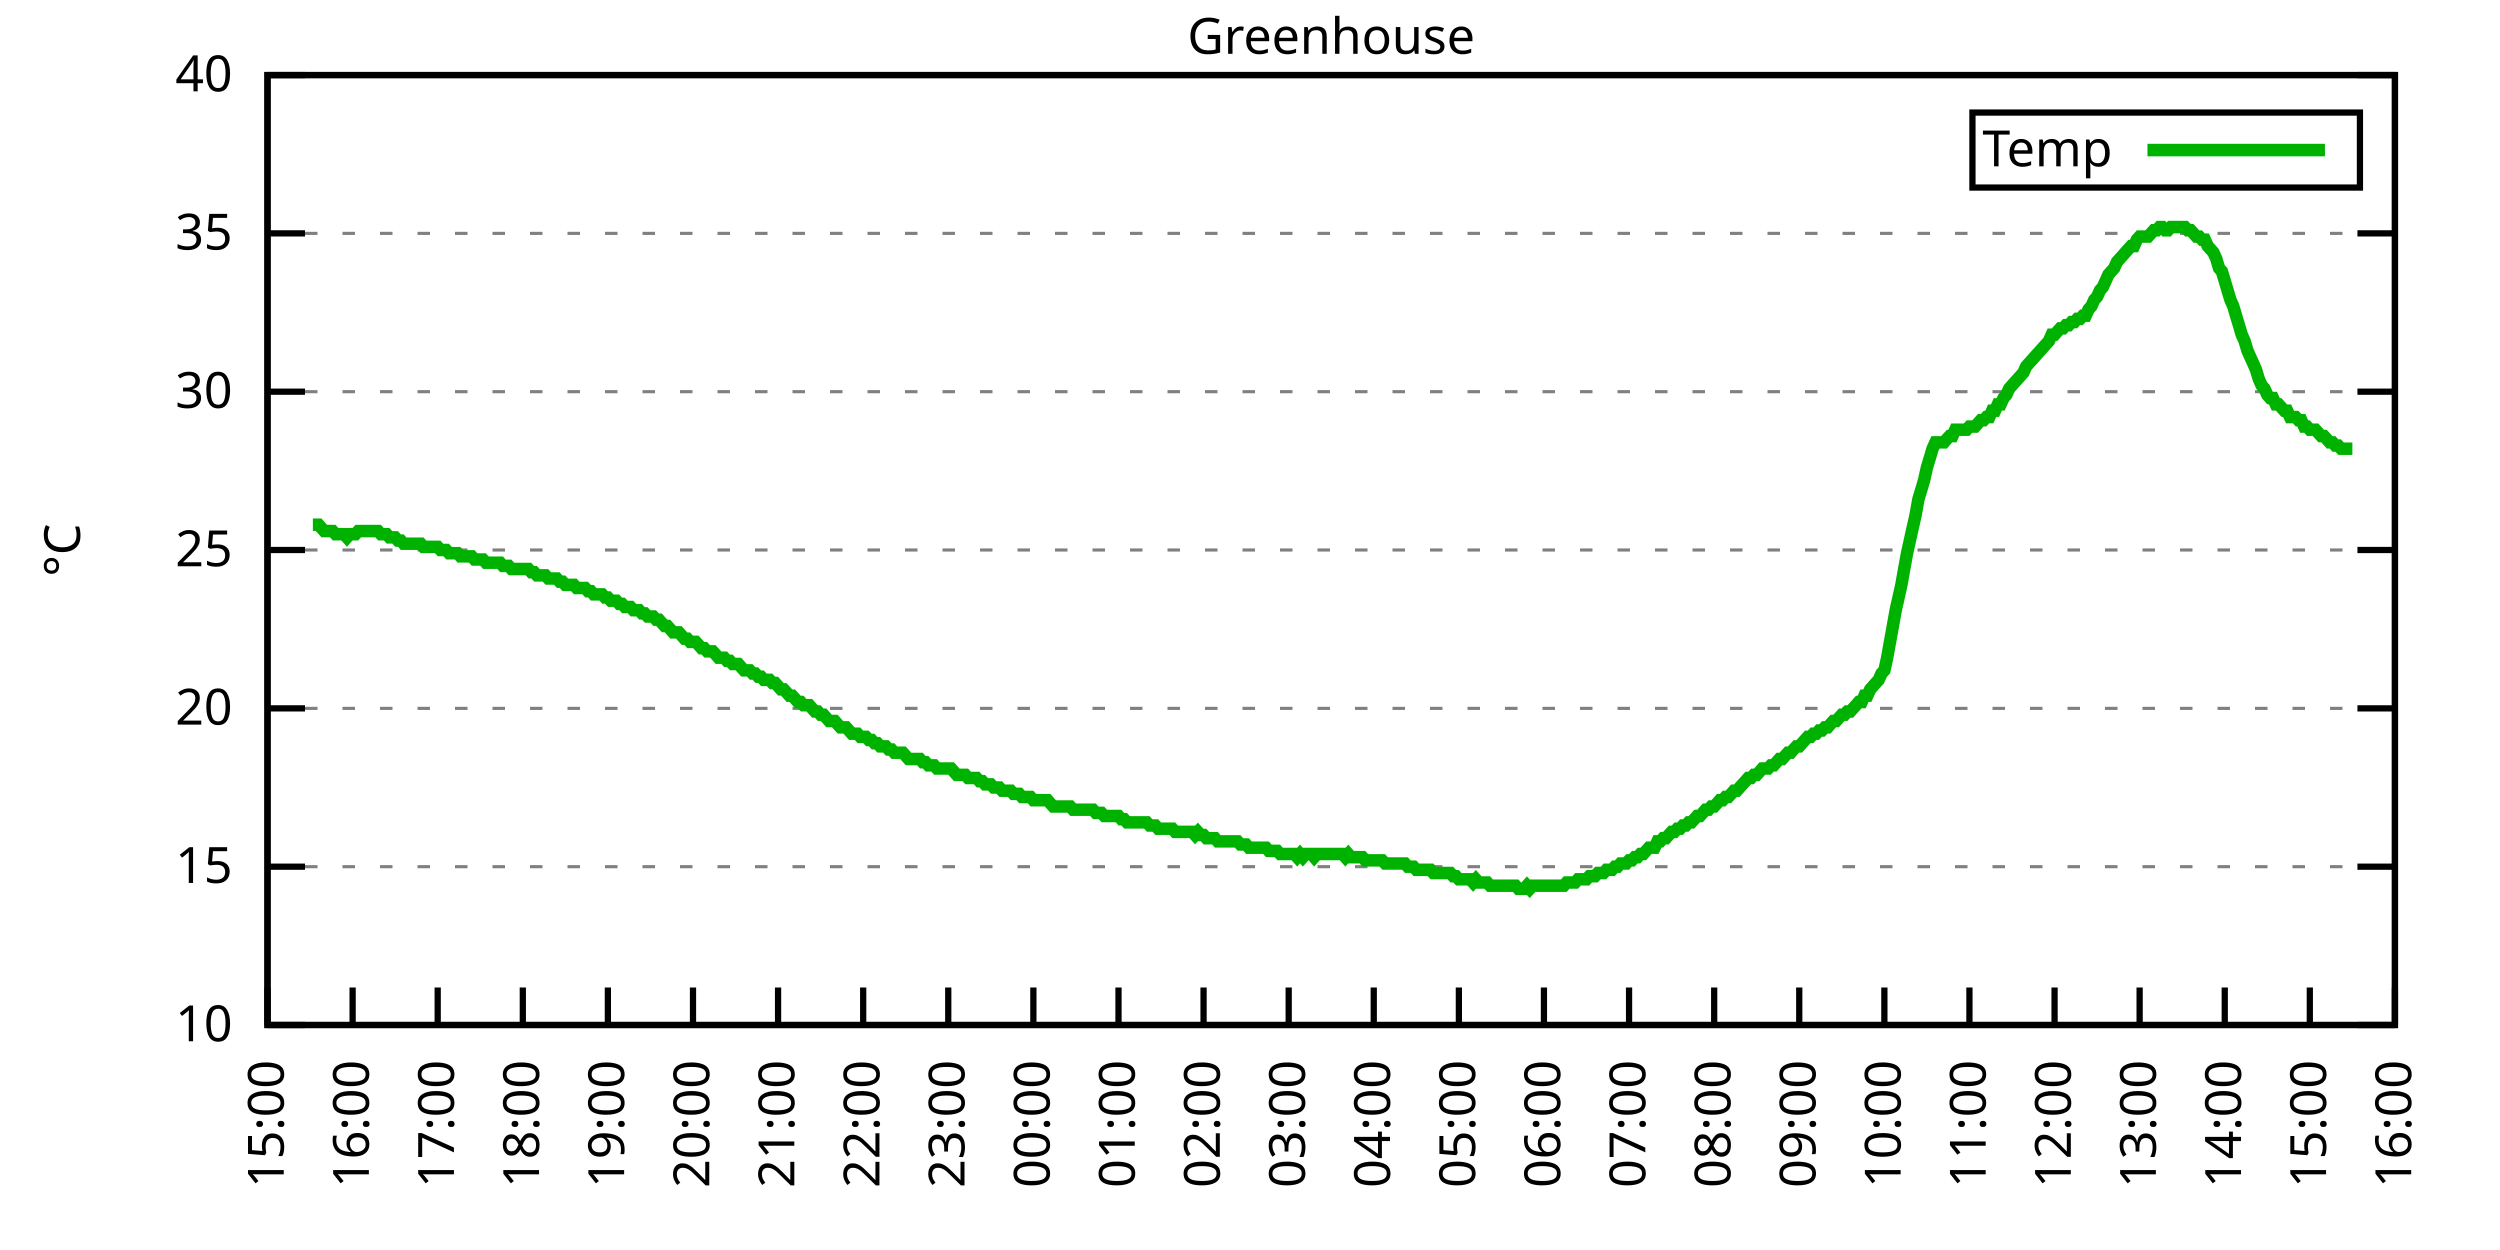
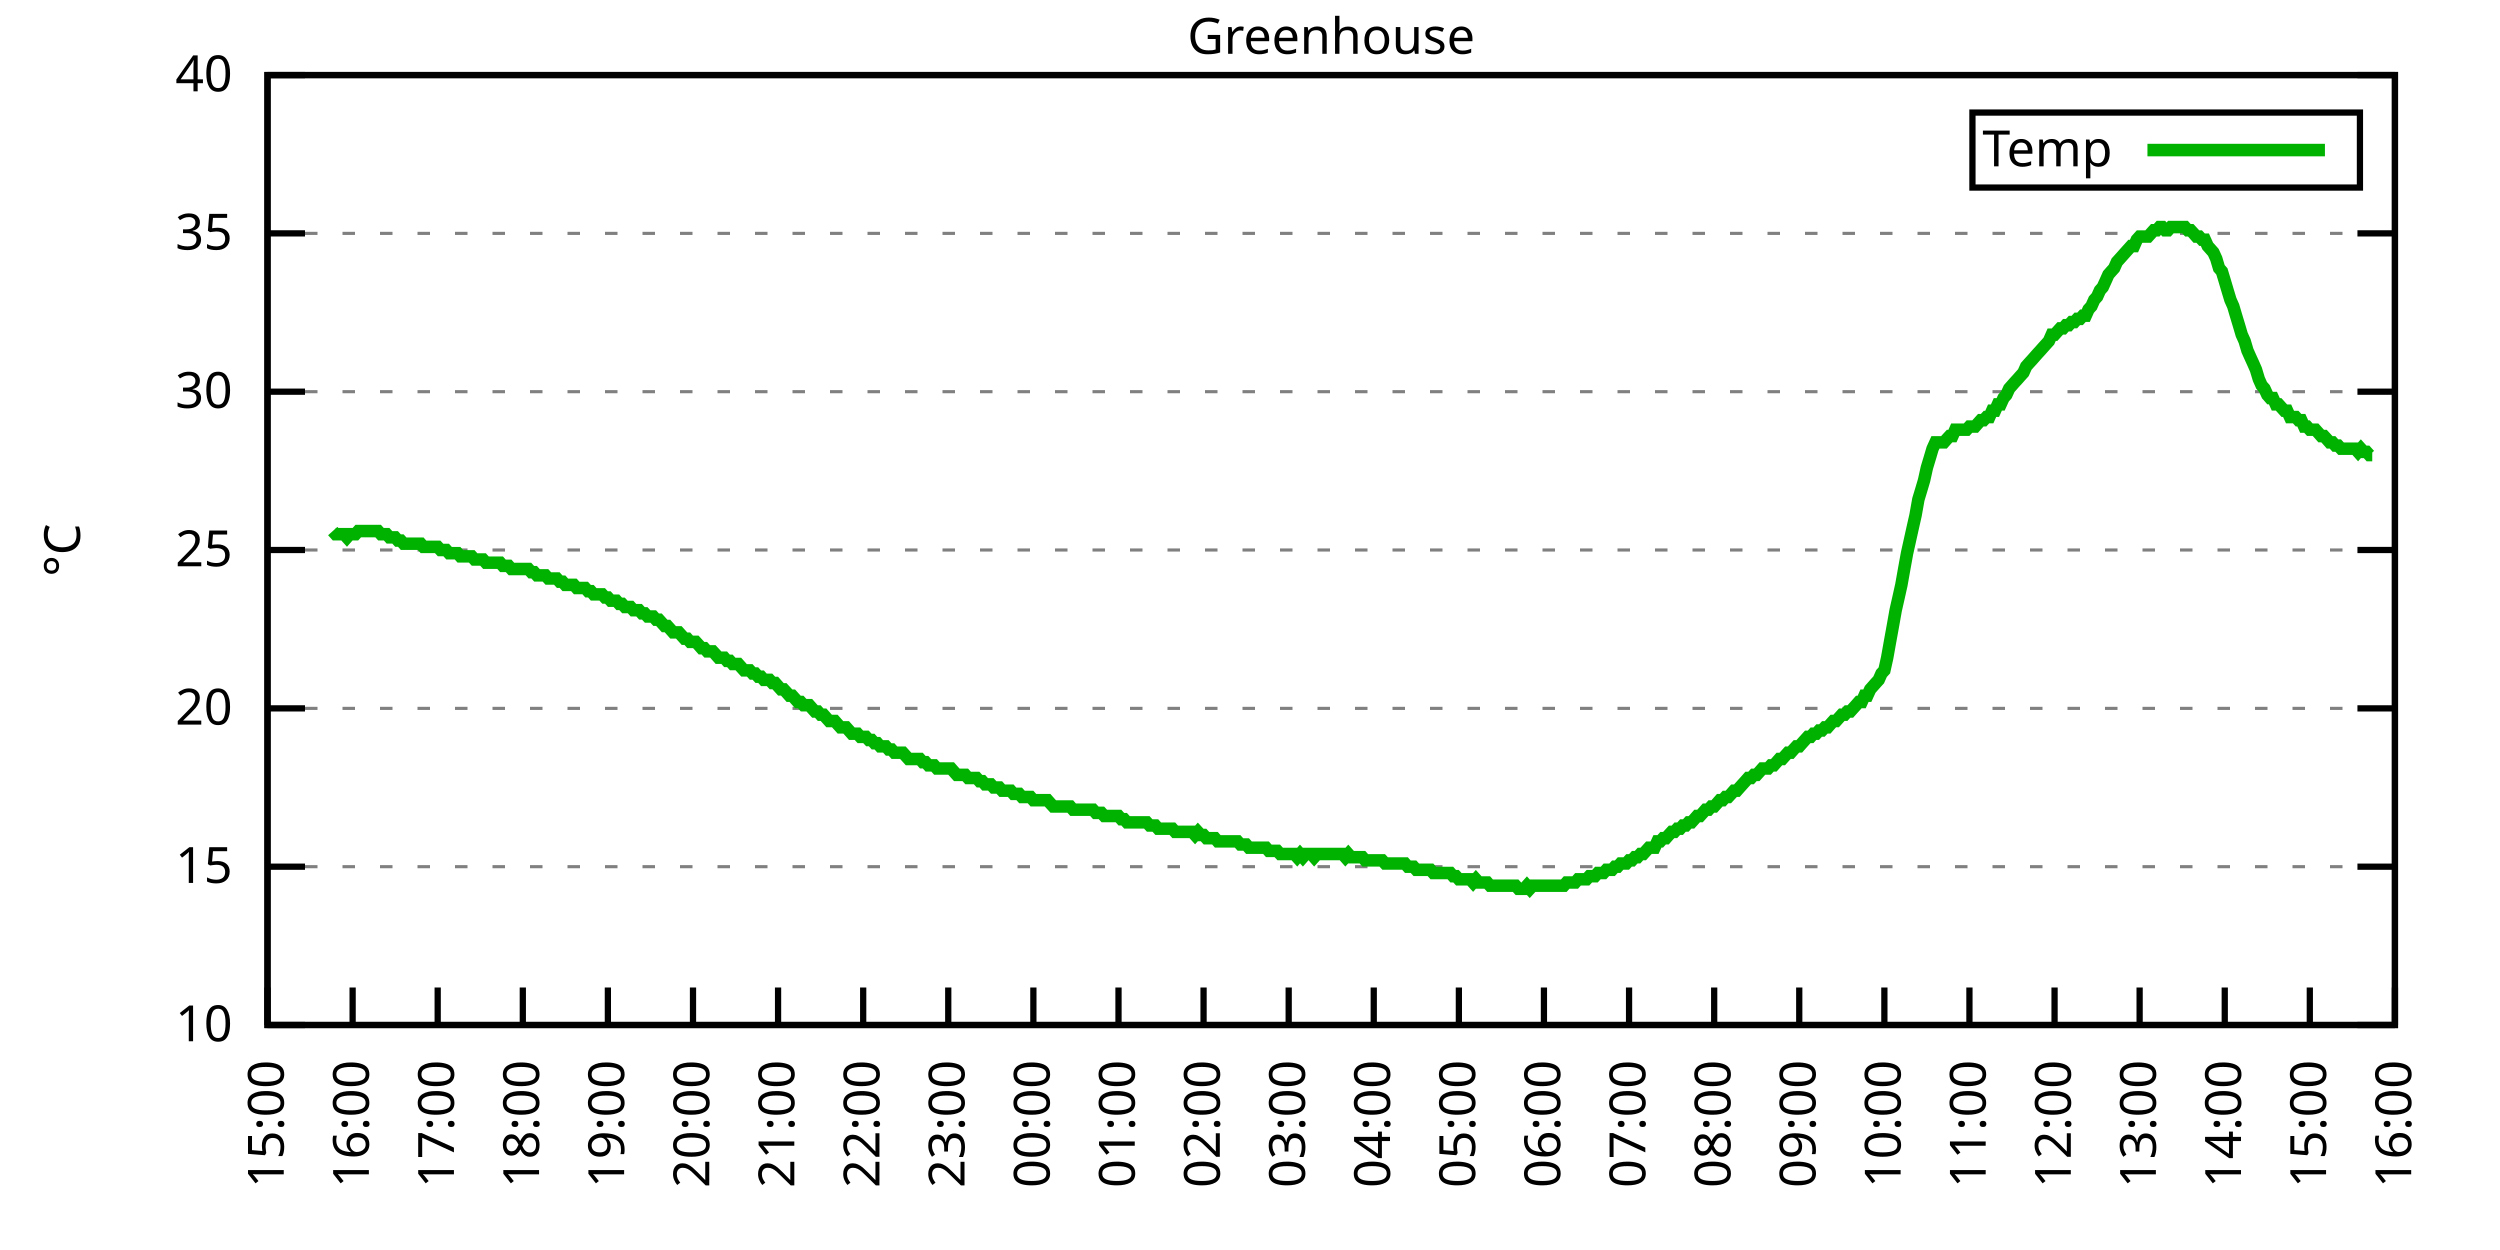
<svg xmlns="http://www.w3.org/2000/svg" xmlns:xlink="http://www.w3.org/1999/xlink" width="400" height="200" viewBox="0 0 400 200">
  <g id="gnuplot_canvas">
    <rect x="0" y="0" width="400" height="200" fill="none" />
    <defs>
      <circle id="gpDot" r="0.5" stroke-width="0.5" stroke="currentColor" />
      <path id="gpPt0" stroke-width="0.333" stroke="currentColor" d="M-1,0 h2 M0,-1 v2" />
      <path id="gpPt1" stroke-width="0.333" stroke="currentColor" d="M-1,-1 L1,1 M1,-1 L-1,1" />
      <path id="gpPt2" stroke-width="0.333" stroke="currentColor" d="M-1,0 L1,0 M0,-1 L0,1 M-1,-1 L1,1 M-1,1 L1,-1" />
      <rect id="gpPt3" stroke-width="0.333" stroke="currentColor" x="-1" y="-1" width="2" height="2" />
      <rect id="gpPt4" stroke-width="0.333" stroke="currentColor" fill="currentColor" x="-1" y="-1" width="2" height="2" />
      <circle id="gpPt5" stroke-width="0.333" stroke="currentColor" cx="0" cy="0" r="1" />
      <use xlink:href="#gpPt5" id="gpPt6" fill="currentColor" stroke="none" />
      <path id="gpPt7" stroke-width="0.333" stroke="currentColor" d="M0,-1.33 L-1.33,0.67 L1.33,0.67 z" />
      <use xlink:href="#gpPt7" id="gpPt8" fill="currentColor" stroke="none" />
      <use xlink:href="#gpPt7" id="gpPt9" stroke="currentColor" transform="rotate(180)" />
      <use xlink:href="#gpPt9" id="gpPt10" fill="currentColor" stroke="none" />
      <use xlink:href="#gpPt3" id="gpPt11" stroke="currentColor" transform="rotate(45)" />
      <use xlink:href="#gpPt11" id="gpPt12" fill="currentColor" stroke="none" />
      <path id="gpPt13" stroke-width="0.333" stroke="currentColor" d="M0,1.330 L1.265,0.411 L0.782,-1.067 L-0.782,-1.076 L-1.265,0.411 z" />
      <use xlink:href="#gpPt13" id="gpPt14" fill="currentColor" stroke="none" />
      <filter id="textbox" filterUnits="objectBoundingBox" x="0" y="0" height="1" width="1">
        <feFlood flood-color="white" flood-opacity="1" result="bgnd" />
        <feComposite in="SourceGraphic" in2="bgnd" operator="atop" />
      </filter>
      <filter id="greybox" filterUnits="objectBoundingBox" x="0" y="0" height="1" width="1">
        <feFlood flood-color="lightgrey" flood-opacity="1" result="grey" />
        <feComposite in="SourceGraphic" in2="grey" operator="atop" />
      </filter>
    </defs>
    <g fill="none" color="white" stroke="currentColor" stroke-width="1.00" stroke-linecap="butt" stroke-linejoin="miter">
</g>
    <g fill="none" color="black" stroke="currentColor" stroke-width="1.00" stroke-linecap="butt" stroke-linejoin="miter">
      <g stroke="none" shape-rendering="crispEdges">
        <polygon fill="rgb(255, 255, 255)" points="42.80,164.00 383.18,164.00 383.18,12.02 42.80,12.02 " />
      </g>
    </g>
    <g fill="none" color="black" stroke="currentColor" stroke-width="1.00" stroke-linecap="butt" stroke-linejoin="miter">
</g>
    <g fill="none" color="black" stroke="black" stroke-width="0.50" stroke-linecap="butt" stroke-linejoin="miter">
</g>
    <g fill="none" color="gray" stroke="currentColor" stroke-width="0.50" stroke-linecap="butt" stroke-linejoin="miter">
      <path stroke="gray" stroke-dasharray="2,4" class="gridline" d="M42.80,164.00 L383.19,164.00  " />
    </g>
    <g fill="none" color="gray" stroke="gray" stroke-width="1.00" stroke-linecap="butt" stroke-linejoin="miter">
</g>
    <g fill="none" color="black" stroke="currentColor" stroke-width="1.00" stroke-linecap="butt" stroke-linejoin="miter">
      <path stroke="black" d="M42.80,164.00 L48.80,164.00 M383.19,164.00 L377.19,164.00  " />
      <g transform="translate(37.20,166.60)" stroke="none" fill="black" font-family="Sans" font-size="8.00" text-anchor="end">
        <text>
          <tspan font-family="Sans"> 10</tspan>
        </text>
      </g>
    </g>
    <g fill="none" color="black" stroke="currentColor" stroke-width="1.00" stroke-linecap="butt" stroke-linejoin="miter">
</g>
    <g fill="none" color="black" stroke="black" stroke-width="0.50" stroke-linecap="butt" stroke-linejoin="miter">
</g>
    <g fill="none" color="gray" stroke="currentColor" stroke-width="0.50" stroke-linecap="butt" stroke-linejoin="miter">
      <path stroke="gray" stroke-dasharray="2,4" class="gridline" d="M42.80,138.67 L383.19,138.67  " />
    </g>
    <g fill="none" color="gray" stroke="gray" stroke-width="1.00" stroke-linecap="butt" stroke-linejoin="miter">
</g>
    <g fill="none" color="black" stroke="currentColor" stroke-width="1.00" stroke-linecap="butt" stroke-linejoin="miter">
      <path stroke="black" d="M42.80,138.67 L48.80,138.67 M383.19,138.67 L377.19,138.67  " />
      <g transform="translate(37.20,141.27)" stroke="none" fill="black" font-family="Sans" font-size="8.00" text-anchor="end">
        <text>
          <tspan font-family="Sans"> 15</tspan>
        </text>
      </g>
    </g>
    <g fill="none" color="black" stroke="currentColor" stroke-width="1.00" stroke-linecap="butt" stroke-linejoin="miter">
</g>
    <g fill="none" color="black" stroke="black" stroke-width="0.50" stroke-linecap="butt" stroke-linejoin="miter">
</g>
    <g fill="none" color="gray" stroke="currentColor" stroke-width="0.50" stroke-linecap="butt" stroke-linejoin="miter">
      <path stroke="gray" stroke-dasharray="2,4" class="gridline" d="M42.80,113.34 L383.19,113.34  " />
    </g>
    <g fill="none" color="gray" stroke="gray" stroke-width="1.00" stroke-linecap="butt" stroke-linejoin="miter">
</g>
    <g fill="none" color="black" stroke="currentColor" stroke-width="1.00" stroke-linecap="butt" stroke-linejoin="miter">
      <path stroke="black" d="M42.80,113.34 L48.80,113.34 M383.19,113.34 L377.19,113.34  " />
      <g transform="translate(37.20,115.94)" stroke="none" fill="black" font-family="Sans" font-size="8.00" text-anchor="end">
        <text>
          <tspan font-family="Sans"> 20</tspan>
        </text>
      </g>
    </g>
    <g fill="none" color="black" stroke="currentColor" stroke-width="1.00" stroke-linecap="butt" stroke-linejoin="miter">
</g>
    <g fill="none" color="black" stroke="black" stroke-width="0.50" stroke-linecap="butt" stroke-linejoin="miter">
</g>
    <g fill="none" color="gray" stroke="currentColor" stroke-width="0.50" stroke-linecap="butt" stroke-linejoin="miter">
      <path stroke="gray" stroke-dasharray="2,4" class="gridline" d="M42.80,88.00 L383.19,88.00  " />
    </g>
    <g fill="none" color="gray" stroke="gray" stroke-width="1.00" stroke-linecap="butt" stroke-linejoin="miter">
</g>
    <g fill="none" color="black" stroke="currentColor" stroke-width="1.00" stroke-linecap="butt" stroke-linejoin="miter">
      <path stroke="black" d="M42.80,88.00 L48.80,88.00 M383.19,88.00 L377.19,88.00  " />
      <g transform="translate(37.20,90.60)" stroke="none" fill="black" font-family="Sans" font-size="8.00" text-anchor="end">
        <text>
          <tspan font-family="Sans"> 25</tspan>
        </text>
      </g>
    </g>
    <g fill="none" color="black" stroke="currentColor" stroke-width="1.00" stroke-linecap="butt" stroke-linejoin="miter">
</g>
    <g fill="none" color="black" stroke="black" stroke-width="0.50" stroke-linecap="butt" stroke-linejoin="miter">
</g>
    <g fill="none" color="gray" stroke="currentColor" stroke-width="0.50" stroke-linecap="butt" stroke-linejoin="miter">
      <path stroke="gray" stroke-dasharray="2,4" class="gridline" d="M42.80,62.67 L383.19,62.67  " />
    </g>
    <g fill="none" color="gray" stroke="gray" stroke-width="1.00" stroke-linecap="butt" stroke-linejoin="miter">
</g>
    <g fill="none" color="black" stroke="currentColor" stroke-width="1.00" stroke-linecap="butt" stroke-linejoin="miter">
      <path stroke="black" d="M42.80,62.67 L48.80,62.67 M383.19,62.67 L377.19,62.67  " />
      <g transform="translate(37.20,65.27)" stroke="none" fill="black" font-family="Sans" font-size="8.00" text-anchor="end">
        <text>
          <tspan font-family="Sans"> 30</tspan>
        </text>
      </g>
    </g>
    <g fill="none" color="black" stroke="currentColor" stroke-width="1.00" stroke-linecap="butt" stroke-linejoin="miter">
</g>
    <g fill="none" color="black" stroke="black" stroke-width="0.50" stroke-linecap="butt" stroke-linejoin="miter">
</g>
    <g fill="none" color="gray" stroke="currentColor" stroke-width="0.50" stroke-linecap="butt" stroke-linejoin="miter">
      <path stroke="gray" stroke-dasharray="2,4" class="gridline" d="M42.80,37.34 L383.19,37.34  " />
    </g>
    <g fill="none" color="gray" stroke="gray" stroke-width="1.00" stroke-linecap="butt" stroke-linejoin="miter">
</g>
    <g fill="none" color="black" stroke="currentColor" stroke-width="1.00" stroke-linecap="butt" stroke-linejoin="miter">
      <path stroke="black" d="M42.80,37.34 L48.80,37.34 M383.19,37.34 L377.19,37.34  " />
      <g transform="translate(37.20,39.94)" stroke="none" fill="black" font-family="Sans" font-size="8.00" text-anchor="end">
        <text>
          <tspan font-family="Sans"> 35</tspan>
        </text>
      </g>
    </g>
    <g fill="none" color="black" stroke="currentColor" stroke-width="1.00" stroke-linecap="butt" stroke-linejoin="miter">
</g>
    <g fill="none" color="black" stroke="black" stroke-width="0.50" stroke-linecap="butt" stroke-linejoin="miter">
</g>
    <g fill="none" color="gray" stroke="currentColor" stroke-width="0.50" stroke-linecap="butt" stroke-linejoin="miter">
      <path stroke="gray" stroke-dasharray="2,4" class="gridline" d="M42.80,12.01 L383.19,12.01  " />
    </g>
    <g fill="none" color="gray" stroke="gray" stroke-width="1.00" stroke-linecap="butt" stroke-linejoin="miter">
</g>
    <g fill="none" color="black" stroke="currentColor" stroke-width="1.00" stroke-linecap="butt" stroke-linejoin="miter">
      <path stroke="black" d="M42.80,12.01 L48.80,12.01 M383.19,12.01 L377.19,12.01  " />
      <g transform="translate(37.20,14.61)" stroke="none" fill="black" font-family="Sans" font-size="8.00" text-anchor="end">
        <text>
          <tspan font-family="Sans"> 40</tspan>
        </text>
      </g>
    </g>
    <g fill="none" color="black" stroke="currentColor" stroke-width="1.00" stroke-linecap="butt" stroke-linejoin="miter">
      <path stroke="black" d="M42.80,164.00 L42.80,158.00  " />
      <g transform="translate(45.40,169.60) rotate(270.00)" stroke="none" fill="black" font-family="Sans" font-size="8.00" text-anchor="end">
        <text>
          <tspan font-family="Sans">15:00</tspan>
        </text>
      </g>
    </g>
    <g fill="none" color="black" stroke="currentColor" stroke-width="1.00" stroke-linecap="butt" stroke-linejoin="miter">
      <path stroke="black" d="M56.42,164.00 L56.42,158.00  " />
      <g transform="translate(59.02,169.60) rotate(270.00)" stroke="none" fill="black" font-family="Sans" font-size="8.00" text-anchor="end">
        <text>
          <tspan font-family="Sans">16:00</tspan>
        </text>
      </g>
    </g>
    <g fill="none" color="black" stroke="currentColor" stroke-width="1.00" stroke-linecap="butt" stroke-linejoin="miter">
      <path stroke="black" d="M70.03,164.00 L70.03,158.00  " />
      <g transform="translate(72.63,169.60) rotate(270.00)" stroke="none" fill="black" font-family="Sans" font-size="8.00" text-anchor="end">
        <text>
          <tspan font-family="Sans">17:00</tspan>
        </text>
      </g>
    </g>
    <g fill="none" color="black" stroke="currentColor" stroke-width="1.00" stroke-linecap="butt" stroke-linejoin="miter">
      <path stroke="black" d="M83.65,164.00 L83.65,158.00  " />
      <g transform="translate(86.25,169.60) rotate(270.00)" stroke="none" fill="black" font-family="Sans" font-size="8.00" text-anchor="end">
        <text>
          <tspan font-family="Sans">18:00</tspan>
        </text>
      </g>
    </g>
    <g fill="none" color="black" stroke="currentColor" stroke-width="1.00" stroke-linecap="butt" stroke-linejoin="miter">
      <path stroke="black" d="M97.26,164.00 L97.26,158.00  " />
      <g transform="translate(99.86,169.60) rotate(270.00)" stroke="none" fill="black" font-family="Sans" font-size="8.00" text-anchor="end">
        <text>
          <tspan font-family="Sans">19:00</tspan>
        </text>
      </g>
    </g>
    <g fill="none" color="black" stroke="currentColor" stroke-width="1.00" stroke-linecap="butt" stroke-linejoin="miter">
      <path stroke="black" d="M110.88,164.00 L110.88,158.00  " />
      <g transform="translate(113.48,169.60) rotate(270.00)" stroke="none" fill="black" font-family="Sans" font-size="8.00" text-anchor="end">
        <text>
          <tspan font-family="Sans">20:00</tspan>
        </text>
      </g>
    </g>
    <g fill="none" color="black" stroke="currentColor" stroke-width="1.00" stroke-linecap="butt" stroke-linejoin="miter">
      <path stroke="black" d="M124.49,164.00 L124.49,158.00  " />
      <g transform="translate(127.09,169.60) rotate(270.00)" stroke="none" fill="black" font-family="Sans" font-size="8.00" text-anchor="end">
        <text>
          <tspan font-family="Sans">21:00</tspan>
        </text>
      </g>
    </g>
    <g fill="none" color="black" stroke="currentColor" stroke-width="1.00" stroke-linecap="butt" stroke-linejoin="miter">
      <path stroke="black" d="M138.11,164.00 L138.11,158.00  " />
      <g transform="translate(140.71,169.60) rotate(270.00)" stroke="none" fill="black" font-family="Sans" font-size="8.00" text-anchor="end">
        <text>
          <tspan font-family="Sans">22:00</tspan>
        </text>
      </g>
    </g>
    <g fill="none" color="black" stroke="currentColor" stroke-width="1.00" stroke-linecap="butt" stroke-linejoin="miter">
      <path stroke="black" d="M151.72,164.00 L151.72,158.00  " />
      <g transform="translate(154.32,169.60) rotate(270.00)" stroke="none" fill="black" font-family="Sans" font-size="8.00" text-anchor="end">
        <text>
          <tspan font-family="Sans">23:00</tspan>
        </text>
      </g>
    </g>
    <g fill="none" color="black" stroke="currentColor" stroke-width="1.00" stroke-linecap="butt" stroke-linejoin="miter">
      <path stroke="black" d="M165.34,164.00 L165.34,158.00  " />
      <g transform="translate(167.94,169.60) rotate(270.00)" stroke="none" fill="black" font-family="Sans" font-size="8.00" text-anchor="end">
        <text>
          <tspan font-family="Sans">00:00</tspan>
        </text>
      </g>
    </g>
    <g fill="none" color="black" stroke="currentColor" stroke-width="1.00" stroke-linecap="butt" stroke-linejoin="miter">
      <path stroke="black" d="M178.96,164.00 L178.96,158.00  " />
      <g transform="translate(181.56,169.60) rotate(270.00)" stroke="none" fill="black" font-family="Sans" font-size="8.00" text-anchor="end">
        <text>
          <tspan font-family="Sans">01:00</tspan>
        </text>
      </g>
    </g>
    <g fill="none" color="black" stroke="currentColor" stroke-width="1.00" stroke-linecap="butt" stroke-linejoin="miter">
      <path stroke="black" d="M192.57,164.00 L192.57,158.00  " />
      <g transform="translate(195.17,169.60) rotate(270.00)" stroke="none" fill="black" font-family="Sans" font-size="8.00" text-anchor="end">
        <text>
          <tspan font-family="Sans">02:00</tspan>
        </text>
      </g>
    </g>
    <g fill="none" color="black" stroke="currentColor" stroke-width="1.00" stroke-linecap="butt" stroke-linejoin="miter">
      <path stroke="black" d="M206.19,164.00 L206.19,158.00  " />
      <g transform="translate(208.79,169.60) rotate(270.00)" stroke="none" fill="black" font-family="Sans" font-size="8.00" text-anchor="end">
        <text>
          <tspan font-family="Sans">03:00</tspan>
        </text>
      </g>
    </g>
    <g fill="none" color="black" stroke="currentColor" stroke-width="1.00" stroke-linecap="butt" stroke-linejoin="miter">
      <path stroke="black" d="M219.80,164.00 L219.80,158.00  " />
      <g transform="translate(222.40,169.60) rotate(270.00)" stroke="none" fill="black" font-family="Sans" font-size="8.00" text-anchor="end">
        <text>
          <tspan font-family="Sans">04:00</tspan>
        </text>
      </g>
    </g>
    <g fill="none" color="black" stroke="currentColor" stroke-width="1.00" stroke-linecap="butt" stroke-linejoin="miter">
      <path stroke="black" d="M233.42,164.00 L233.42,158.00  " />
      <g transform="translate(236.02,169.60) rotate(270.00)" stroke="none" fill="black" font-family="Sans" font-size="8.00" text-anchor="end">
        <text>
          <tspan font-family="Sans">05:00</tspan>
        </text>
      </g>
    </g>
    <g fill="none" color="black" stroke="currentColor" stroke-width="1.00" stroke-linecap="butt" stroke-linejoin="miter">
      <path stroke="black" d="M247.03,164.00 L247.03,158.00  " />
      <g transform="translate(249.63,169.60) rotate(270.00)" stroke="none" fill="black" font-family="Sans" font-size="8.00" text-anchor="end">
        <text>
          <tspan font-family="Sans">06:00</tspan>
        </text>
      </g>
    </g>
    <g fill="none" color="black" stroke="currentColor" stroke-width="1.00" stroke-linecap="butt" stroke-linejoin="miter">
      <path stroke="black" d="M260.65,164.00 L260.65,158.00  " />
      <g transform="translate(263.25,169.60) rotate(270.00)" stroke="none" fill="black" font-family="Sans" font-size="8.00" text-anchor="end">
        <text>
          <tspan font-family="Sans">07:00</tspan>
        </text>
      </g>
    </g>
    <g fill="none" color="black" stroke="currentColor" stroke-width="1.00" stroke-linecap="butt" stroke-linejoin="miter">
      <path stroke="black" d="M274.27,164.00 L274.27,158.00  " />
      <g transform="translate(276.87,169.60) rotate(270.00)" stroke="none" fill="black" font-family="Sans" font-size="8.00" text-anchor="end">
        <text>
          <tspan font-family="Sans">08:00</tspan>
        </text>
      </g>
    </g>
    <g fill="none" color="black" stroke="currentColor" stroke-width="1.00" stroke-linecap="butt" stroke-linejoin="miter">
      <path stroke="black" d="M287.88,164.00 L287.88,158.00  " />
      <g transform="translate(290.48,169.60) rotate(270.00)" stroke="none" fill="black" font-family="Sans" font-size="8.00" text-anchor="end">
        <text>
          <tspan font-family="Sans">09:00</tspan>
        </text>
      </g>
    </g>
    <g fill="none" color="black" stroke="currentColor" stroke-width="1.00" stroke-linecap="butt" stroke-linejoin="miter">
      <path stroke="black" d="M301.50,164.00 L301.50,158.00  " />
      <g transform="translate(304.10,169.60) rotate(270.00)" stroke="none" fill="black" font-family="Sans" font-size="8.00" text-anchor="end">
        <text>
          <tspan font-family="Sans">10:00</tspan>
        </text>
      </g>
    </g>
    <g fill="none" color="black" stroke="currentColor" stroke-width="1.00" stroke-linecap="butt" stroke-linejoin="miter">
      <path stroke="black" d="M315.11,164.00 L315.11,158.00  " />
      <g transform="translate(317.71,169.60) rotate(270.00)" stroke="none" fill="black" font-family="Sans" font-size="8.00" text-anchor="end">
        <text>
          <tspan font-family="Sans">11:00</tspan>
        </text>
      </g>
    </g>
    <g fill="none" color="black" stroke="currentColor" stroke-width="1.00" stroke-linecap="butt" stroke-linejoin="miter">
      <path stroke="black" d="M328.73,164.00 L328.73,158.00  " />
      <g transform="translate(331.33,169.60) rotate(270.00)" stroke="none" fill="black" font-family="Sans" font-size="8.00" text-anchor="end">
        <text>
          <tspan font-family="Sans">12:00</tspan>
        </text>
      </g>
    </g>
    <g fill="none" color="black" stroke="currentColor" stroke-width="1.00" stroke-linecap="butt" stroke-linejoin="miter">
      <path stroke="black" d="M342.34,164.00 L342.34,158.00  " />
      <g transform="translate(344.94,169.60) rotate(270.00)" stroke="none" fill="black" font-family="Sans" font-size="8.00" text-anchor="end">
        <text>
          <tspan font-family="Sans">13:00</tspan>
        </text>
      </g>
    </g>
    <g fill="none" color="black" stroke="currentColor" stroke-width="1.00" stroke-linecap="butt" stroke-linejoin="miter">
      <path stroke="black" d="M355.96,164.00 L355.96,158.00  " />
      <g transform="translate(358.56,169.60) rotate(270.00)" stroke="none" fill="black" font-family="Sans" font-size="8.00" text-anchor="end">
        <text>
          <tspan font-family="Sans">14:00</tspan>
        </text>
      </g>
    </g>
    <g fill="none" color="black" stroke="currentColor" stroke-width="1.00" stroke-linecap="butt" stroke-linejoin="miter">
      <path stroke="black" d="M369.57,164.00 L369.57,158.00  " />
      <g transform="translate(372.17,169.60) rotate(270.00)" stroke="none" fill="black" font-family="Sans" font-size="8.00" text-anchor="end">
        <text>
          <tspan font-family="Sans">15:00</tspan>
        </text>
      </g>
    </g>
    <g fill="none" color="black" stroke="currentColor" stroke-width="1.00" stroke-linecap="butt" stroke-linejoin="miter">
      <path stroke="black" d="M383.19,164.00 L383.19,158.00  " />
      <g transform="translate(385.79,169.60) rotate(270.00)" stroke="none" fill="black" font-family="Sans" font-size="8.00" text-anchor="end">
        <text>
          <tspan font-family="Sans">16:00</tspan>
        </text>
      </g>
    </g>
    <g fill="none" color="black" stroke="currentColor" stroke-width="1.00" stroke-linecap="butt" stroke-linejoin="miter">
</g>
    <g fill="none" color="black" stroke="currentColor" stroke-width="1.00" stroke-linecap="butt" stroke-linejoin="miter">
      <path stroke="black" d="M42.80,12.01 L42.80,164.00 L383.19,164.00 L383.19,12.01 L42.80,12.01 Z  " />
    </g>
    <g fill="none" color="black" stroke="currentColor" stroke-width="1.00" stroke-linecap="butt" stroke-linejoin="miter">
</g>
    <g fill="none" color="black" stroke="currentColor" stroke-width="1.00" stroke-linecap="butt" stroke-linejoin="miter">
      <path stroke="black" d="M315.59,30.01 L315.59,18.01 L377.59,18.01 L377.59,30.01 L315.59,30.01 Z  " />
    </g>
    <g id="Greenhouse_plot_1">
      <g fill="none" color="white" stroke="black" stroke-width="2.00" stroke-linecap="butt" stroke-linejoin="miter">
</g>
      <g fill="none" color="black" stroke="currentColor" stroke-width="2.00" stroke-linecap="butt" stroke-linejoin="miter">
        <g transform="translate(337.99,26.61)" stroke="none" fill="black" font-family="Sans" font-size="8.00" text-anchor="end">
          <text>
            <tspan font-family="Sans">Temp</tspan>
          </text>
        </g>
      </g>
      <g fill="none" color="black" stroke="currentColor" stroke-width="2.00" stroke-linecap="butt" stroke-linejoin="miter">
-         <path stroke="rgb(  0, 178,   0)" d="M343.59,24.01 L371.99,24.01 M50.06,83.95 L50.52,83.95 L50.97,83.95 L51.42,84.46 L51.88,84.97 L52.33,84.97   L52.78,84.97 L53.24,84.97 L53.69,85.47 L54.15,85.47 L54.60,85.47 L55.05,85.47 L55.51,85.98 L55.96,85.47   L56.42,85.47 L56.87,85.47 L57.32,84.97 L57.78,84.97 L58.23,84.97 L58.68,84.97 L59.14,84.97 L59.59,84.97   L60.05,84.97 L60.50,84.97 L60.95,85.47 L61.41,85.47 L61.86,85.47 L62.32,85.98 L62.77,85.98 L63.22,85.98   L63.68,86.49 L64.13,86.49 L64.58,86.99 L65.04,86.99 L65.49,86.99 L65.95,86.99 L66.40,86.99 L66.85,86.99   L67.31,86.99 L67.76,87.50 L68.22,87.50 L68.67,87.50 L69.12,87.50 L69.58,87.50 L70.03,87.50 L70.49,88.00   L70.94,88.00 L71.39,88.00 L71.85,88.51 L72.30,88.51 L72.75,88.51 L73.21,88.51 L73.66,89.02 L74.12,89.02   L74.57,89.02 L75.02,89.02 L75.48,89.02 L75.93,89.52 L76.39,89.52 L76.84,89.52 L77.29,89.52 L77.75,90.03   L78.20,90.03 L78.65,90.03 L79.11,90.03 L79.56,90.03 L80.02,90.03 L80.47,90.54 L80.92,90.54 L81.38,90.54   L81.83,91.04 L82.29,91.04 L82.74,91.04 L83.19,91.04 L83.65,91.04 L84.10,91.04 L84.55,91.04 L85.01,91.55   L85.46,91.55 L85.92,92.06 L86.37,92.06 L86.82,92.06 L87.28,92.06 L87.73,92.56 L88.19,92.56 L88.64,92.56   L89.09,92.56 L89.55,93.07 L90.00,93.07 L90.45,93.58 L90.91,93.58 L91.36,93.58 L91.82,93.58 L92.27,94.08   L92.72,94.08 L93.18,94.08 L93.63,94.08 L94.09,94.59 L94.54,94.59 L94.99,95.10 L95.45,95.10 L95.90,95.10   L96.35,95.10 L96.81,95.60 L97.26,95.60 L97.72,96.11 L98.17,96.11 L98.62,96.11 L99.08,96.62 L99.53,96.62   L99.99,97.12 L100.44,97.12 L100.89,97.12 L101.35,97.63 L101.80,97.63 L102.25,97.63 L102.71,98.14 L103.16,98.14   L103.62,98.64 L104.07,98.64 L104.52,98.64 L104.98,99.15 L105.43,99.15 L105.89,99.66 L106.34,100.16 L106.79,100.16   L107.25,100.67 L107.70,101.18 L108.15,101.18 L108.61,101.18 L109.06,101.68 L109.52,102.19 L109.97,102.19 L110.42,102.70   L110.88,102.70 L111.33,102.70 L111.79,103.20 L112.24,103.71 L112.69,103.71 L113.15,104.22 L113.60,104.22 L114.05,104.22   L114.51,104.72 L114.96,105.23 L115.42,105.23 L115.87,105.23 L116.32,105.74 L116.78,105.74 L117.23,106.24 L117.69,106.24   L118.14,106.24 L118.59,106.75 L119.05,107.26 L119.50,107.26 L119.96,107.26 L120.41,107.76 L120.86,107.76 L121.32,108.27   L121.77,108.27 L122.22,108.78 L122.68,108.78 L123.13,108.78 L123.59,109.28 L124.04,109.28 L124.49,109.79 L124.95,110.30   L125.40,110.30 L125.86,110.80 L126.31,111.31 L126.76,111.31 L127.22,111.82 L127.67,112.32 L128.12,112.32 L128.58,112.83   L129.03,112.83 L129.49,112.83 L129.94,113.34 L130.39,113.84 L130.85,113.84 L131.30,114.35 L131.76,114.35 L132.21,114.86   L132.66,115.36 L133.12,115.36 L133.57,115.36 L134.02,115.87 L134.48,116.38 L134.93,116.38 L135.39,116.38 L135.84,116.88   L136.29,117.39 L136.75,117.39 L137.20,117.39 L137.66,117.90 L138.11,117.90 L138.56,117.90 L139.02,118.40 L139.47,118.40   L139.92,118.91 L140.38,118.91 L140.83,119.42 L141.29,119.42 L141.74,119.42 L142.19,119.92 L142.65,119.92 L143.10,120.43   L143.56,120.43 L144.01,120.43 L144.46,120.43 L144.92,120.94 L145.37,121.44 L145.82,121.44 L146.28,121.44 L146.73,121.44   L147.19,121.44 L147.64,121.95 L148.09,121.95 L148.55,122.46 L149.00,122.46 L149.46,122.46 L149.91,122.96 L150.36,122.96   L150.82,122.96 L151.27,122.96 L151.72,122.96 L152.18,122.96 L152.63,123.47 L153.09,123.98 L153.54,123.98 L153.99,123.98   L154.45,123.98 L154.90,124.48 L155.36,124.48 L155.81,124.48 L156.26,124.48 L156.72,124.99 L157.17,124.99 L157.62,125.50   L158.08,125.50 L158.53,125.50 L158.99,126.00 L159.44,126.00 L159.89,126.00 L160.35,126.51 L160.80,126.51 L161.26,126.51   L161.71,126.51 L162.16,127.02 L162.62,127.02 L163.07,127.02 L163.52,127.52 L163.98,127.52 L164.43,127.52 L164.89,127.52   L165.34,128.03 L165.79,128.03 L166.25,128.03 L166.70,128.03 L167.16,128.03 L167.61,128.03 L168.06,128.54 L168.52,129.04   L168.97,129.04 L169.43,129.04 L169.88,129.04 L170.33,129.04 L170.79,129.04 L171.24,129.04 L171.69,129.55 L172.15,129.55   L172.60,129.55 L173.06,129.55 L173.51,129.55 L173.96,129.55 L174.42,129.55 L174.87,129.55 L175.33,130.06 L175.78,130.06   L176.23,130.06 L176.69,130.56 L177.14,130.56 L177.59,130.56 L178.05,130.56 L178.50,130.56 L178.96,130.56 L179.41,131.07   L179.86,131.07 L180.32,131.58 L180.77,131.58 L181.23,131.58 L181.68,131.58 L182.13,131.58 L182.59,131.58 L183.04,131.58   L183.49,131.58 L183.95,132.08 L184.40,132.08 L184.86,132.08 L185.31,132.59 L185.76,132.59 L186.22,132.59 L186.67,132.59   L187.13,132.59 L187.58,132.59 L188.03,133.10 L188.49,133.10 L188.94,133.10 L189.39,133.10 L189.85,133.10 L190.30,133.10   L190.76,133.10 L191.21,133.60 L191.66,133.10 L192.12,133.60 L192.57,133.60 L193.03,134.11 L193.48,134.11 L193.93,134.11   L194.39,134.11 L194.84,134.62 L195.29,134.62 L195.75,134.62 L196.20,134.62 L196.66,134.62 L197.11,134.62 L197.56,134.62   L198.02,134.62 L198.47,135.12 L198.93,135.12 L199.38,135.12 L199.83,135.63 L200.29,135.63 L200.74,135.63 L201.19,135.63   L201.65,135.63 L202.10,135.63 L202.56,135.63 L203.01,136.14 L203.46,136.14 L203.92,136.14 L204.37,136.14 L204.83,136.64   L205.28,136.64 L205.73,136.64 L206.19,136.64 L206.64,136.64 L207.09,136.64 L207.55,137.15 L208.00,136.64 L208.46,137.15   L208.91,136.64 L209.36,136.64 L209.82,136.64 L210.27,137.15 L210.73,136.64 L211.18,136.64 L211.63,136.64 L212.09,136.64   L212.54,136.64 L213.00,136.64 L213.45,136.64 L213.90,136.64 L214.36,136.64 L214.81,136.64 L215.26,137.15 L215.72,136.64   L216.17,137.15 L216.63,137.15 L217.08,137.15 L217.53,137.15 L217.99,137.15 L218.44,137.66 L218.90,137.66 L219.35,137.66   L219.80,137.66 L220.26,137.66 L220.71,137.66 L221.16,137.66 L221.62,138.16 L222.07,138.16 L222.53,138.16 L222.98,138.16   L223.43,138.16 L223.89,138.16 L224.34,138.16 L224.80,138.16 L225.25,138.67 L225.70,138.67 L226.16,138.67 L226.61,139.17   L227.06,139.17 L227.52,139.17 L227.97,139.17 L228.43,139.17 L228.88,139.17 L229.33,139.68 L229.79,139.68 L230.24,139.68   L230.70,139.68 L231.15,139.68 L231.60,139.68 L232.06,139.68 L232.51,140.19 L232.96,140.19 L233.42,140.69 L233.87,140.69   L234.33,140.69 L234.78,140.69 L235.23,140.69 L235.69,141.20 L236.14,140.69 L236.60,141.20 L237.05,141.20 L237.50,141.20   L237.96,141.20 L238.41,141.71 L238.86,141.71 L239.32,141.71 L239.77,141.71 L240.23,141.71 L240.68,141.71 L241.13,141.71   L241.59,141.71 L242.04,141.71 L242.50,141.71 L242.95,142.21 L243.40,142.21 L243.86,142.21 L244.31,141.71 L244.76,142.21   L245.22,141.71 L245.67,141.71 L246.13,141.71 L246.58,141.71 L247.03,141.71 L247.49,141.71 L247.94,141.71 L248.40,141.71   L248.85,141.71 L249.30,141.71 L249.76,141.71 L250.21,141.71 L250.66,141.20 L251.12,141.20 L251.57,141.20 L252.03,141.20   L252.48,140.69 L252.93,140.69 L253.39,140.69 L253.84,140.69 L254.30,140.19 L254.75,140.19 L255.20,140.19 L255.66,139.68   L256.11,139.68 L256.56,139.68 L257.02,139.17 L257.47,139.17 L257.93,139.17 L258.38,138.67 L258.83,138.67 L259.29,138.16   L259.74,138.16 L260.20,138.16 L260.65,137.66 L261.10,137.66 L261.56,137.15 L262.01,137.15 L262.47,136.64 L262.92,136.64   L263.37,136.14 L263.83,135.63 L264.28,135.63 L264.73,135.63 L265.19,134.62 L265.64,134.62 L266.10,134.11 L266.55,134.11   L267.00,133.60 L267.46,133.10 L267.91,133.10 L268.37,132.59 L268.82,132.59 L269.27,132.08 L269.73,132.08 L270.18,131.58   L270.63,131.58 L271.09,131.07 L271.54,130.56 L272.00,130.56 L272.45,130.06 L272.90,129.55 L273.36,129.55 L273.81,129.04   L274.27,129.04 L274.72,128.54 L275.17,128.03 L275.63,128.03 L276.08,127.52 L276.53,127.52 L276.99,127.02 L277.44,126.51   L277.90,126.51 L278.35,126.00 L278.80,125.50 L279.26,124.99 L279.71,124.48 L280.17,124.48 L280.62,123.98 L281.07,123.98   L281.53,123.47 L281.98,122.96 L282.43,122.96 L282.89,122.96 L283.34,122.46 L283.80,122.46 L284.25,121.95 L284.70,121.44   L285.16,121.44 L285.61,120.94 L286.07,120.43 L286.52,120.43 L286.97,119.92 L287.43,119.42 L287.88,119.42 L288.33,118.91   L288.79,118.40 L289.24,117.90 L289.70,117.90 L290.15,117.39 L290.60,117.39 L291.06,116.88 L291.51,116.88 L291.97,116.38   L292.42,116.38 L292.87,115.87 L293.33,115.36 L293.78,115.36 L294.23,114.86 L294.69,114.35 L295.14,114.35 L295.60,113.84   L296.05,113.84 L296.50,113.34 L296.96,112.83 L297.41,112.32 L297.87,112.32 L298.32,111.31 L298.77,111.31 L299.23,110.30   L299.68,109.79 L300.13,109.28 L300.59,108.78 L301.04,107.76 L301.50,107.26 L301.95,105.23 L302.40,102.70 L302.86,100.16   L303.31,97.63 L303.77,95.60 L304.22,93.58 L304.67,91.04 L305.13,88.51 L305.58,86.49 L306.03,84.46 L306.49,82.43   L306.94,79.90 L307.40,78.38 L307.85,76.86 L308.30,74.83 L308.76,73.31 L309.21,71.79 L309.67,70.78 L310.12,70.78   L310.57,70.78 L311.03,70.78 L311.48,70.27 L311.94,69.77 L312.39,69.77 L312.84,68.75 L313.30,68.75 L313.75,68.75   L314.20,68.75 L314.66,68.75 L315.11,68.25 L315.57,68.25 L316.02,68.25 L316.47,67.74 L316.93,67.23 L317.38,67.23   L317.84,66.73 L318.29,66.73 L318.74,65.71 L319.20,65.71 L319.65,64.70 L320.10,64.70 L320.56,63.69 L321.01,63.18   L321.47,62.17 L321.92,61.66 L322.37,61.15 L322.83,60.65 L323.28,60.14 L323.74,59.63 L324.19,58.62 L324.64,58.11   L325.10,57.61 L325.55,57.10 L326.00,56.59 L326.46,56.09 L326.91,55.58 L327.37,55.07 L327.82,54.57 L328.27,53.55   L328.73,53.55 L329.18,53.05 L329.64,52.54 L330.09,52.54 L330.54,52.03 L331.00,52.03 L331.45,51.53 L331.90,51.53   L332.36,51.02 L332.81,51.02 L333.27,50.51 L333.72,50.51 L334.17,49.50 L334.63,48.99 L335.08,47.98 L335.54,47.47   L335.99,46.46 L336.44,45.95 L336.90,44.94 L337.35,43.93 L337.80,43.42 L338.26,42.91 L338.71,41.90 L339.17,41.39   L339.62,40.89 L340.07,40.38 L340.53,39.87 L340.98,39.37 L341.44,39.37 L341.89,38.35 L342.34,37.85 L342.80,37.85   L343.25,37.85 L343.70,37.85 L344.16,37.34 L344.61,36.84 L345.07,36.84 L345.52,36.33 L345.97,36.33 L346.43,36.84   L346.88,36.84 L347.34,36.33 L347.79,36.33 L348.24,36.33 L348.70,36.33 L349.15,36.33 L349.60,36.33 L350.06,36.84   L350.51,36.84 L350.97,37.34 L351.42,37.85 L351.87,37.85 L352.33,38.35 L352.78,38.35 L353.24,39.37 L353.69,39.87   L354.14,40.38 L354.60,41.39 L355.05,42.91 L355.50,43.42 L355.96,44.94 L356.41,46.46 L356.87,47.98 L357.32,48.99   L357.77,50.51 L358.23,52.03 L358.68,53.55 L359.14,54.57 L359.59,56.09 L360.04,57.10 L360.50,58.11 L360.95,59.13   L361.41,60.65 L361.86,61.66 L362.31,62.17 L362.77,63.18 L363.22,63.69 L363.67,63.69 L364.13,64.70 L364.58,64.70   L365.04,65.21 L365.49,65.71 L365.94,65.71 L366.40,66.73 L366.85,66.73 L367.31,66.73 L367.76,67.23 L368.21,67.23   L368.67,68.25 L369.12,68.25 L369.57,68.75 L370.03,68.75 L370.48,68.75 L370.94,69.26 L371.39,69.77 L371.84,69.77   L372.30,70.27 L372.75,70.78 L373.21,70.78 L373.66,71.29 L374.11,71.29 L374.57,71.79 L375.02,71.79 L375.47,71.79   L375.93,71.79 L376.38,71.79  " />
+         <path stroke="rgb(  0, 178,   0)" d="M343.59,24.01 L371.99,24.01 M53.24,84.97 L53.69,85.47 L54.15,85.47 L54.60,85.47 L55.05,85.47 L55.51,85.98   L55.96,85.47 L56.42,85.47 L56.87,85.47 L57.32,84.97 L57.78,84.97 L58.23,84.97 L58.68,84.97 L59.14,84.97   L59.59,84.97 L60.05,84.97 L60.50,84.97 L60.95,85.47 L61.41,85.47 L61.86,85.47 L62.32,85.98 L62.77,85.98   L63.22,85.98 L63.68,86.49 L64.13,86.49 L64.58,86.99 L65.04,86.99 L65.49,86.99 L65.95,86.99 L66.40,86.99   L66.85,86.99 L67.31,86.99 L67.76,87.50 L68.22,87.50 L68.67,87.50 L69.12,87.50 L69.58,87.50 L70.03,87.50   L70.49,88.00 L70.94,88.00 L71.39,88.00 L71.85,88.51 L72.30,88.51 L72.75,88.51 L73.21,88.51 L73.66,89.02   L74.12,89.02 L74.57,89.02 L75.02,89.02 L75.48,89.02 L75.93,89.52 L76.39,89.52 L76.84,89.52 L77.29,89.52   L77.75,90.03 L78.20,90.03 L78.65,90.03 L79.11,90.03 L79.56,90.03 L80.02,90.03 L80.47,90.54 L80.92,90.54   L81.38,90.54 L81.83,91.04 L82.29,91.04 L82.74,91.04 L83.19,91.04 L83.65,91.04 L84.10,91.04 L84.55,91.04   L85.01,91.55 L85.46,91.55 L85.92,92.06 L86.37,92.06 L86.82,92.06 L87.28,92.06 L87.73,92.56 L88.19,92.56   L88.64,92.56 L89.09,92.56 L89.55,93.07 L90.00,93.07 L90.45,93.58 L90.91,93.58 L91.36,93.58 L91.82,93.58   L92.27,94.08 L92.72,94.08 L93.18,94.08 L93.63,94.08 L94.09,94.59 L94.54,94.59 L94.99,95.10 L95.45,95.10   L95.90,95.10 L96.35,95.10 L96.81,95.60 L97.26,95.60 L97.72,96.11 L98.17,96.11 L98.62,96.11 L99.08,96.62   L99.53,96.62 L99.99,97.12 L100.44,97.12 L100.89,97.12 L101.35,97.63 L101.80,97.63 L102.25,97.63 L102.71,98.14   L103.16,98.14 L103.62,98.64 L104.07,98.64 L104.52,98.64 L104.98,99.15 L105.43,99.15 L105.89,99.66 L106.34,100.16   L106.79,100.16 L107.25,100.67 L107.70,101.18 L108.15,101.18 L108.61,101.18 L109.06,101.68 L109.52,102.19 L109.97,102.19   L110.42,102.70 L110.88,102.70 L111.33,102.70 L111.79,103.20 L112.24,103.71 L112.69,103.71 L113.15,104.22 L113.60,104.22   L114.05,104.22 L114.51,104.72 L114.96,105.23 L115.42,105.23 L115.87,105.23 L116.32,105.74 L116.78,105.74 L117.23,106.24   L117.69,106.24 L118.14,106.24 L118.59,106.75 L119.05,107.26 L119.50,107.26 L119.96,107.26 L120.41,107.76 L120.86,107.76   L121.32,108.27 L121.77,108.27 L122.22,108.78 L122.68,108.78 L123.13,108.78 L123.59,109.28 L124.04,109.28 L124.49,109.79   L124.95,110.30 L125.40,110.30 L125.86,110.80 L126.31,111.31 L126.76,111.31 L127.22,111.82 L127.67,112.32 L128.12,112.32   L128.58,112.83 L129.03,112.83 L129.49,112.83 L129.94,113.34 L130.39,113.84 L130.85,113.84 L131.30,114.35 L131.76,114.35   L132.21,114.86 L132.66,115.36 L133.12,115.36 L133.57,115.36 L134.02,115.87 L134.48,116.38 L134.93,116.38 L135.39,116.38   L135.84,116.88 L136.29,117.39 L136.75,117.39 L137.20,117.39 L137.66,117.90 L138.11,117.90 L138.56,117.90 L139.02,118.40   L139.47,118.40 L139.92,118.91 L140.38,118.91 L140.83,119.42 L141.29,119.42 L141.74,119.42 L142.19,119.92 L142.65,119.92   L143.10,120.43 L143.56,120.43 L144.01,120.43 L144.46,120.43 L144.92,120.94 L145.37,121.44 L145.82,121.44 L146.28,121.44   L146.73,121.44 L147.19,121.44 L147.64,121.95 L148.09,121.95 L148.55,122.46 L149.00,122.46 L149.46,122.46 L149.91,122.96   L150.36,122.96 L150.82,122.96 L151.27,122.96 L151.72,122.96 L152.18,122.96 L152.63,123.47 L153.09,123.98 L153.54,123.98   L153.99,123.98 L154.45,123.98 L154.90,124.48 L155.36,124.48 L155.81,124.48 L156.26,124.48 L156.72,124.99 L157.17,124.99   L157.62,125.50 L158.08,125.50 L158.53,125.50 L158.99,126.00 L159.44,126.00 L159.89,126.00 L160.35,126.51 L160.80,126.51   L161.26,126.51 L161.71,126.51 L162.16,127.02 L162.62,127.02 L163.07,127.02 L163.52,127.52 L163.98,127.52 L164.43,127.52   L164.89,127.52 L165.34,128.03 L165.79,128.03 L166.25,128.03 L166.70,128.03 L167.16,128.03 L167.61,128.03 L168.06,128.54   L168.52,129.04 L168.97,129.04 L169.43,129.04 L169.88,129.04 L170.33,129.04 L170.79,129.04 L171.24,129.04 L171.69,129.55   L172.15,129.55 L172.60,129.55 L173.06,129.55 L173.51,129.55 L173.96,129.55 L174.42,129.55 L174.87,129.55 L175.33,130.06   L175.78,130.06 L176.23,130.06 L176.69,130.56 L177.14,130.56 L177.59,130.56 L178.05,130.56 L178.50,130.56 L178.96,130.56   L179.41,131.07 L179.86,131.07 L180.32,131.58 L180.77,131.58 L181.23,131.58 L181.68,131.58 L182.13,131.58 L182.59,131.58   L183.04,131.58 L183.49,131.58 L183.95,132.08 L184.40,132.08 L184.86,132.08 L185.31,132.59 L185.76,132.59 L186.22,132.59   L186.67,132.59 L187.13,132.59 L187.58,132.59 L188.03,133.10 L188.49,133.10 L188.94,133.10 L189.39,133.10 L189.85,133.10   L190.30,133.10 L190.76,133.10 L191.21,133.60 L191.66,133.10 L192.12,133.60 L192.57,133.60 L193.03,134.11 L193.48,134.11   L193.93,134.11 L194.39,134.11 L194.84,134.62 L195.29,134.62 L195.75,134.62 L196.20,134.62 L196.66,134.62 L197.11,134.62   L197.56,134.62 L198.02,134.62 L198.47,135.12 L198.93,135.12 L199.38,135.12 L199.83,135.63 L200.29,135.63 L200.74,135.63   L201.19,135.63 L201.65,135.63 L202.10,135.63 L202.56,135.63 L203.01,136.14 L203.46,136.14 L203.92,136.14 L204.37,136.14   L204.83,136.64 L205.28,136.64 L205.73,136.64 L206.19,136.64 L206.64,136.64 L207.09,136.64 L207.55,137.15 L208.00,136.64   L208.46,137.15 L208.91,136.64 L209.36,136.64 L209.82,136.64 L210.27,137.15 L210.73,136.64 L211.18,136.64 L211.63,136.64   L212.09,136.64 L212.54,136.64 L213.00,136.64 L213.45,136.64 L213.90,136.64 L214.36,136.64 L214.81,136.64 L215.26,137.15   L215.72,136.64 L216.17,137.15 L216.63,137.15 L217.08,137.15 L217.53,137.15 L217.99,137.15 L218.44,137.66 L218.90,137.66   L219.35,137.66 L219.80,137.66 L220.26,137.66 L220.71,137.66 L221.16,137.66 L221.62,138.16 L222.07,138.16 L222.53,138.16   L222.98,138.16 L223.43,138.16 L223.89,138.16 L224.34,138.16 L224.80,138.16 L225.25,138.67 L225.70,138.67 L226.16,138.67   L226.61,139.17 L227.06,139.17 L227.52,139.17 L227.97,139.17 L228.43,139.17 L228.88,139.17 L229.33,139.68 L229.79,139.68   L230.24,139.68 L230.70,139.68 L231.15,139.68 L231.60,139.68 L232.06,139.68 L232.51,140.19 L232.96,140.19 L233.42,140.69   L233.87,140.69 L234.33,140.69 L234.78,140.69 L235.23,140.69 L235.69,141.20 L236.14,140.69 L236.60,141.20 L237.05,141.20   L237.50,141.20 L237.96,141.20 L238.41,141.71 L238.86,141.71 L239.32,141.71 L239.77,141.71 L240.23,141.71 L240.68,141.71   L241.13,141.71 L241.59,141.71 L242.04,141.71 L242.50,141.71 L242.95,142.21 L243.40,142.21 L243.86,142.21 L244.31,141.71   L244.76,142.21 L245.22,141.71 L245.67,141.71 L246.13,141.71 L246.58,141.71 L247.03,141.71 L247.49,141.71 L247.94,141.71   L248.40,141.71 L248.85,141.71 L249.30,141.71 L249.76,141.71 L250.21,141.71 L250.66,141.20 L251.12,141.20 L251.57,141.20   L252.03,141.20 L252.48,140.69 L252.93,140.69 L253.39,140.69 L253.84,140.69 L254.30,140.19 L254.75,140.19 L255.20,140.19   L255.66,139.68 L256.11,139.68 L256.56,139.68 L257.02,139.17 L257.47,139.17 L257.93,139.17 L258.38,138.67 L258.83,138.67   L259.29,138.16 L259.74,138.16 L260.20,138.16 L260.65,137.66 L261.10,137.66 L261.56,137.15 L262.01,137.15 L262.47,136.64   L262.92,136.64 L263.37,136.14 L263.83,135.63 L264.28,135.63 L264.73,135.63 L265.19,134.62 L265.64,134.62 L266.10,134.11   L266.55,134.11 L267.00,133.60 L267.46,133.10 L267.91,133.10 L268.37,132.59 L268.82,132.59 L269.27,132.08 L269.73,132.08   L270.18,131.58 L270.63,131.58 L271.09,131.07 L271.54,130.56 L272.00,130.56 L272.45,130.06 L272.90,129.55 L273.36,129.55   L273.81,129.04 L274.27,129.04 L274.72,128.54 L275.17,128.03 L275.63,128.03 L276.08,127.52 L276.53,127.52 L276.99,127.02   L277.44,126.51 L277.90,126.51 L278.35,126.00 L278.80,125.50 L279.26,124.99 L279.71,124.48 L280.17,124.48 L280.62,123.98   L281.07,123.98 L281.53,123.47 L281.98,122.96 L282.43,122.96 L282.89,122.96 L283.34,122.46 L283.80,122.46 L284.25,121.95   L284.70,121.44 L285.16,121.44 L285.61,120.94 L286.07,120.43 L286.52,120.43 L286.97,119.92 L287.43,119.42 L287.88,119.42   L288.33,118.91 L288.79,118.40 L289.24,117.90 L289.70,117.90 L290.15,117.39 L290.60,117.39 L291.06,116.88 L291.51,116.88   L291.97,116.38 L292.42,116.38 L292.87,115.87 L293.33,115.36 L293.78,115.36 L294.23,114.86 L294.69,114.35 L295.14,114.35   L295.60,113.84 L296.05,113.84 L296.50,113.34 L296.96,112.83 L297.41,112.32 L297.87,112.32 L298.32,111.31 L298.77,111.31   L299.23,110.30 L299.68,109.79 L300.13,109.28 L300.59,108.78 L301.04,107.76 L301.50,107.26 L301.95,105.23 L302.40,102.70   L302.86,100.16 L303.31,97.63 L303.77,95.60 L304.22,93.58 L304.67,91.04 L305.13,88.51 L305.58,86.49 L306.03,84.46   L306.49,82.43 L306.94,79.90 L307.40,78.38 L307.85,76.86 L308.30,74.83 L308.76,73.31 L309.21,71.79 L309.67,70.78   L310.12,70.78 L310.57,70.78 L311.03,70.78 L311.48,70.27 L311.94,69.77 L312.39,69.77 L312.84,68.75 L313.30,68.75   L313.75,68.75 L314.20,68.75 L314.66,68.75 L315.11,68.25 L315.57,68.25 L316.02,68.25 L316.47,67.74 L316.93,67.23   L317.38,67.23 L317.84,66.73 L318.29,66.73 L318.74,65.71 L319.20,65.71 L319.65,64.70 L320.10,64.70 L320.56,63.69   L321.01,63.18 L321.47,62.17 L321.92,61.66 L322.37,61.15 L322.83,60.65 L323.28,60.14 L323.74,59.63 L324.19,58.62   L324.64,58.11 L325.10,57.61 L325.55,57.10 L326.00,56.59 L326.46,56.09 L326.91,55.58 L327.37,55.07 L327.82,54.57   L328.27,53.55 L328.73,53.55 L329.18,53.05 L329.64,52.54 L330.09,52.54 L330.54,52.03 L331.00,52.03 L331.45,51.53   L331.90,51.53 L332.36,51.02 L332.81,51.02 L333.27,50.51 L333.72,50.51 L334.17,49.50 L334.63,48.99 L335.08,47.98   L335.54,47.47 L335.99,46.46 L336.44,45.95 L336.90,44.94 L337.35,43.93 L337.80,43.42 L338.26,42.91 L338.71,41.90   L339.17,41.39 L339.62,40.89 L340.07,40.38 L340.53,39.87 L340.98,39.37 L341.44,39.37 L341.89,38.35 L342.34,37.85   L342.80,37.85 L343.25,37.85 L343.70,37.85 L344.16,37.34 L344.61,36.84 L345.07,36.84 L345.52,36.33 L345.97,36.33   L346.43,36.84 L346.88,36.84 L347.34,36.33 L347.79,36.33 L348.24,36.33 L348.70,36.33 L349.15,36.33 L349.60,36.33   L350.06,36.84 L350.51,36.84 L350.97,37.34 L351.42,37.85 L351.87,37.85 L352.33,38.35 L352.78,38.35 L353.24,39.37   L353.69,39.87 L354.14,40.38 L354.60,41.39 L355.05,42.91 L355.50,43.42 L355.96,44.94 L356.41,46.46 L356.87,47.98   L357.32,48.99 L357.77,50.51 L358.23,52.03 L358.68,53.55 L359.14,54.57 L359.59,56.09 L360.04,57.10 L360.50,58.11   L360.95,59.13 L361.41,60.65 L361.86,61.66 L362.31,62.17 L362.77,63.18 L363.22,63.69 L363.67,63.69 L364.13,64.70   L364.58,64.70 L365.04,65.21 L365.49,65.71 L365.94,65.71 L366.40,66.73 L366.85,66.73 L367.31,66.73 L367.76,67.23   L368.21,67.23 L368.67,68.25 L369.12,68.25 L369.57,68.75 L370.03,68.75 L370.48,68.75 L370.94,69.26 L371.39,69.77   L371.84,69.77 L372.30,70.27 L372.75,70.78 L373.21,70.78 L373.66,71.29 L374.11,71.29 L374.57,71.79 L375.02,71.79   L375.47,71.79 L375.93,71.79 L376.38,71.79 L376.84,71.79 L377.29,72.30 L377.74,71.79 L378.20,72.30 L378.65,72.30   L379.11,72.81 L379.56,72.81  " />
      </g>
    </g>
    <g fill="none" color="black" stroke="currentColor" stroke-width="2.00" stroke-linecap="butt" stroke-linejoin="miter">
</g>
    <g fill="none" color="black" stroke="black" stroke-width="1.00" stroke-linecap="butt" stroke-linejoin="miter">
</g>
    <g fill="none" color="black" stroke="currentColor" stroke-width="1.00" stroke-linecap="butt" stroke-linejoin="miter">
      <path stroke="black" d="M42.80,12.01 L42.80,164.00 L383.19,164.00 L383.19,12.01 L42.80,12.01 Z  " />
      <g transform="translate(12.80,88.01) rotate(270.00)" stroke="none" fill="black" font-family="Sans" font-size="8.00" text-anchor="middle">
        <text>
          <tspan font-family="Sans">°C</tspan>
        </text>
      </g>
    </g>
    <g fill="none" color="black" stroke="currentColor" stroke-width="1.00" stroke-linecap="butt" stroke-linejoin="miter">
</g>
    <g fill="none" color="black" stroke="currentColor" stroke-width="1.00" stroke-linecap="butt" stroke-linejoin="miter">
      <g transform="translate(212.99,8.61)" stroke="none" fill="black" font-family="Sans" font-size="8.00" text-anchor="middle">
        <text>
          <tspan font-family="Sans">Greenhouse</tspan>
        </text>
      </g>
    </g>
    <g fill="none" color="black" stroke="currentColor" stroke-width="1.00" stroke-linecap="butt" stroke-linejoin="miter">
</g>
  </g>
</svg>
